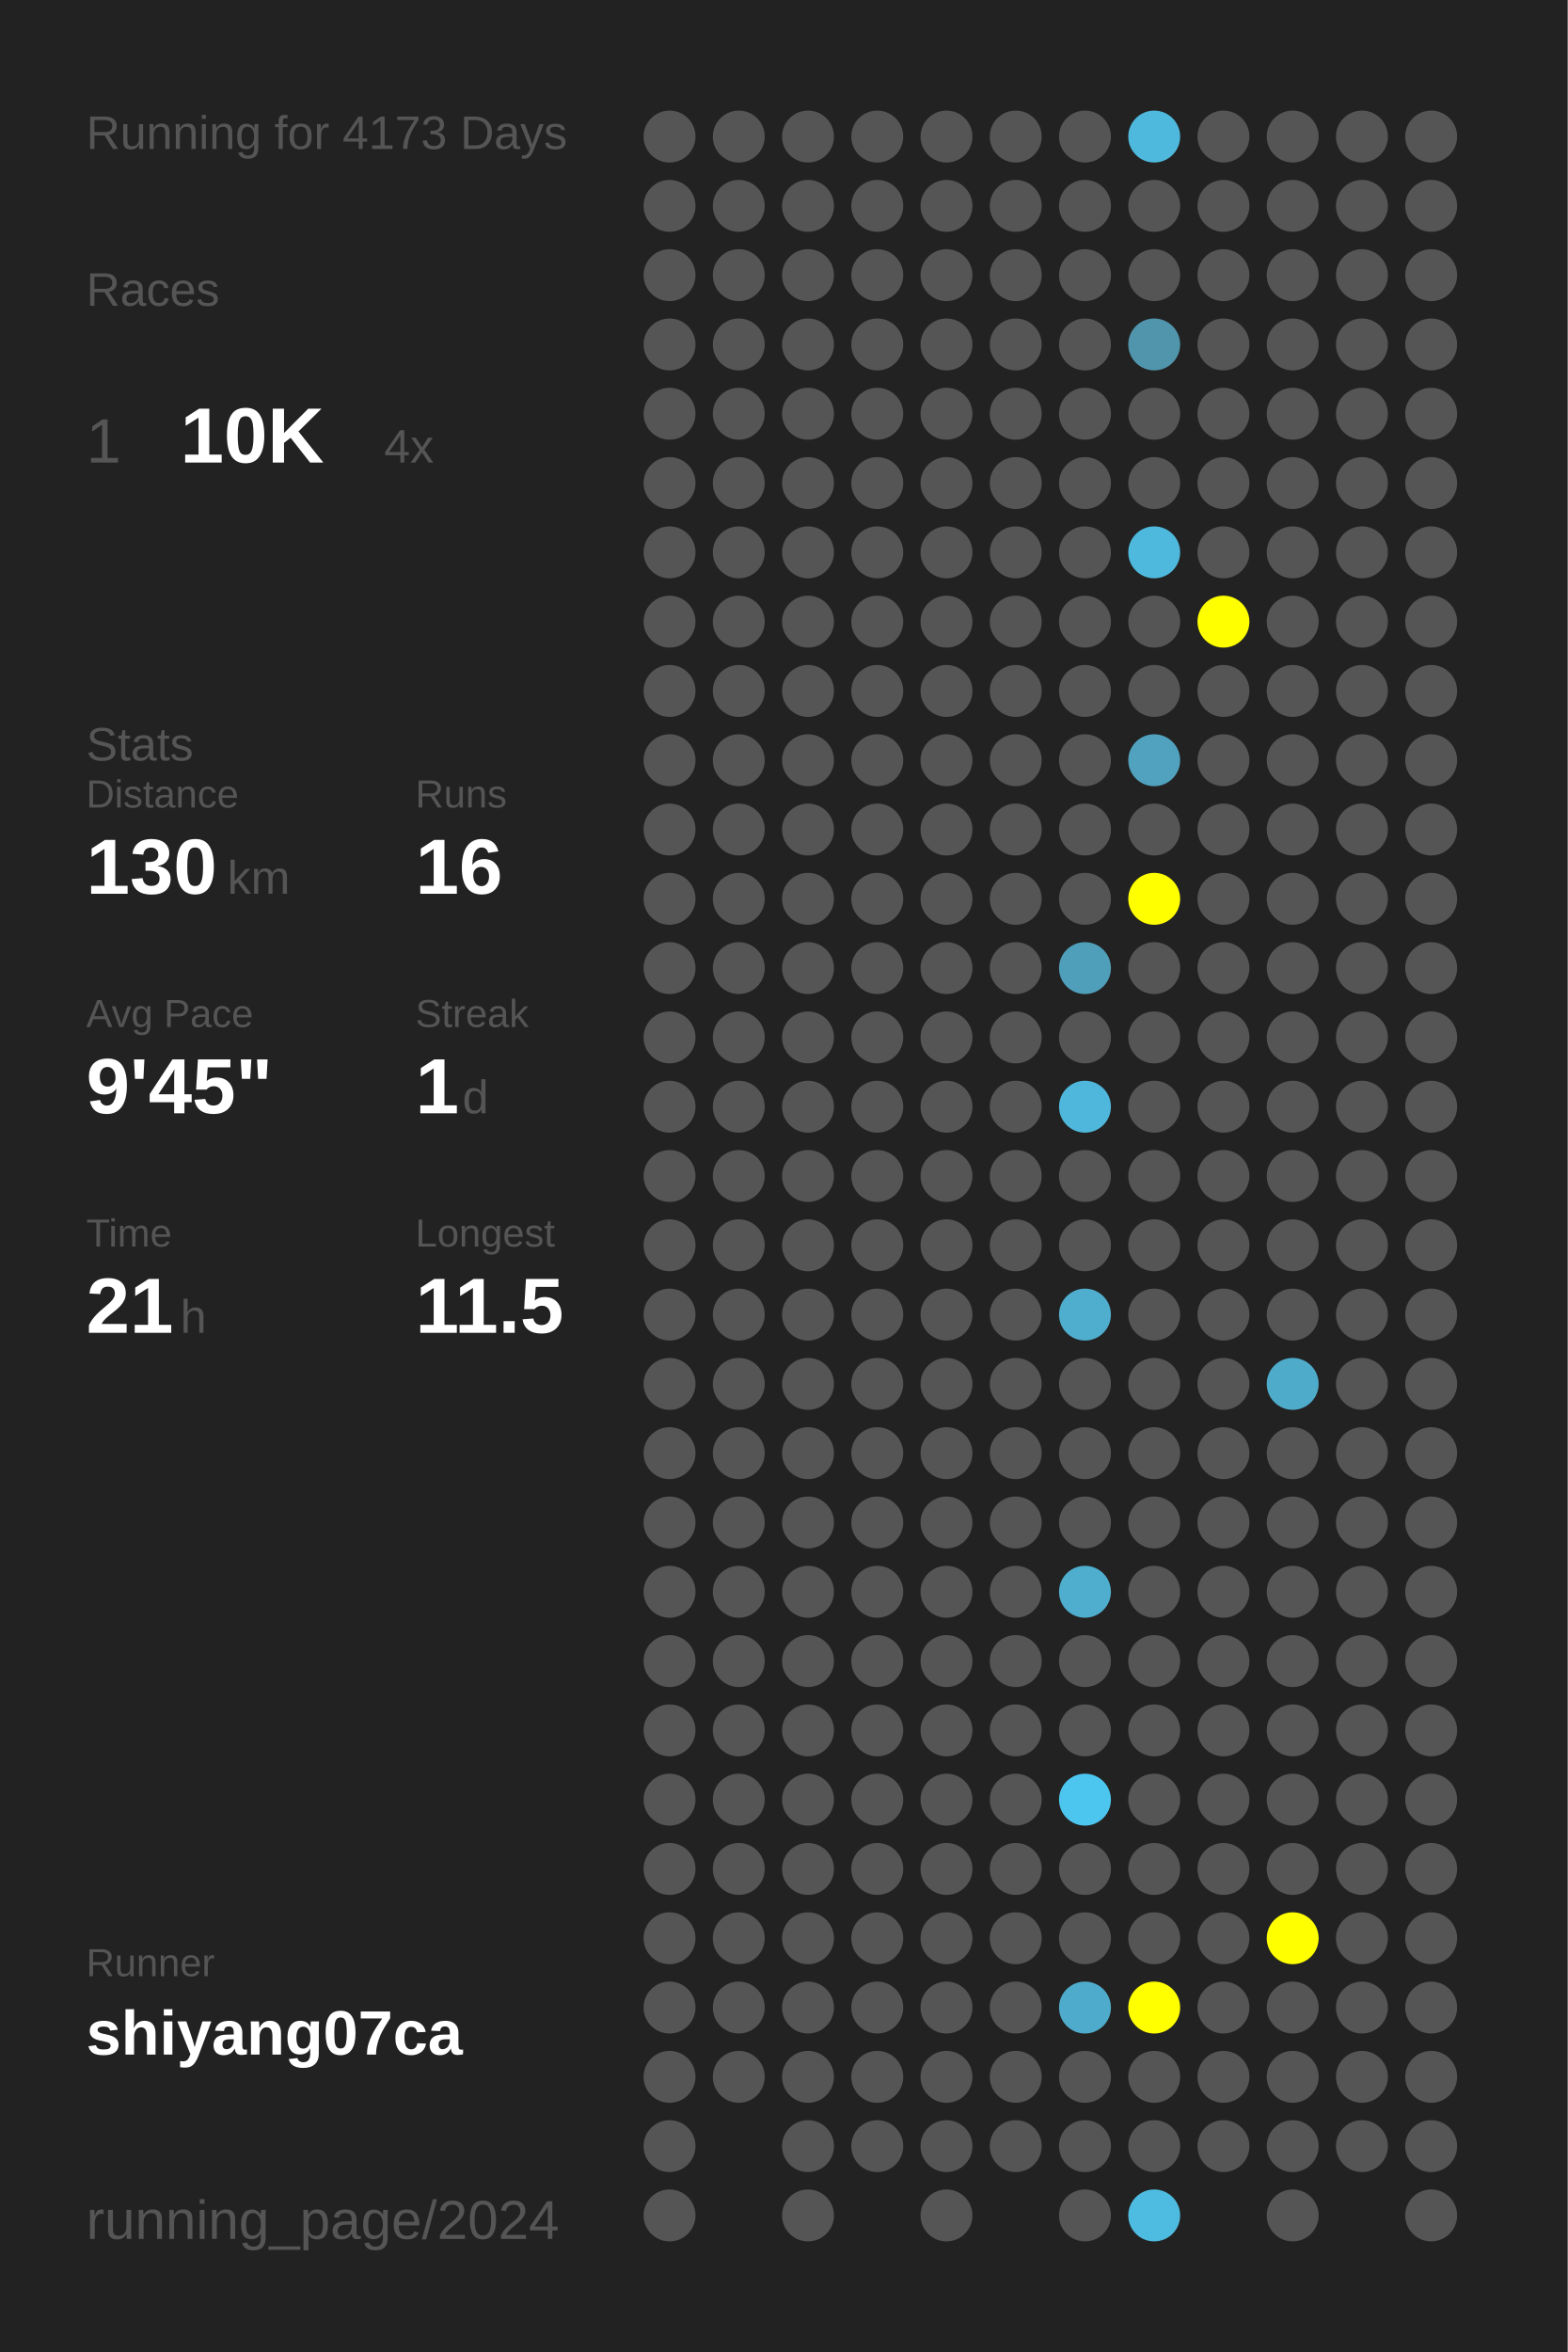
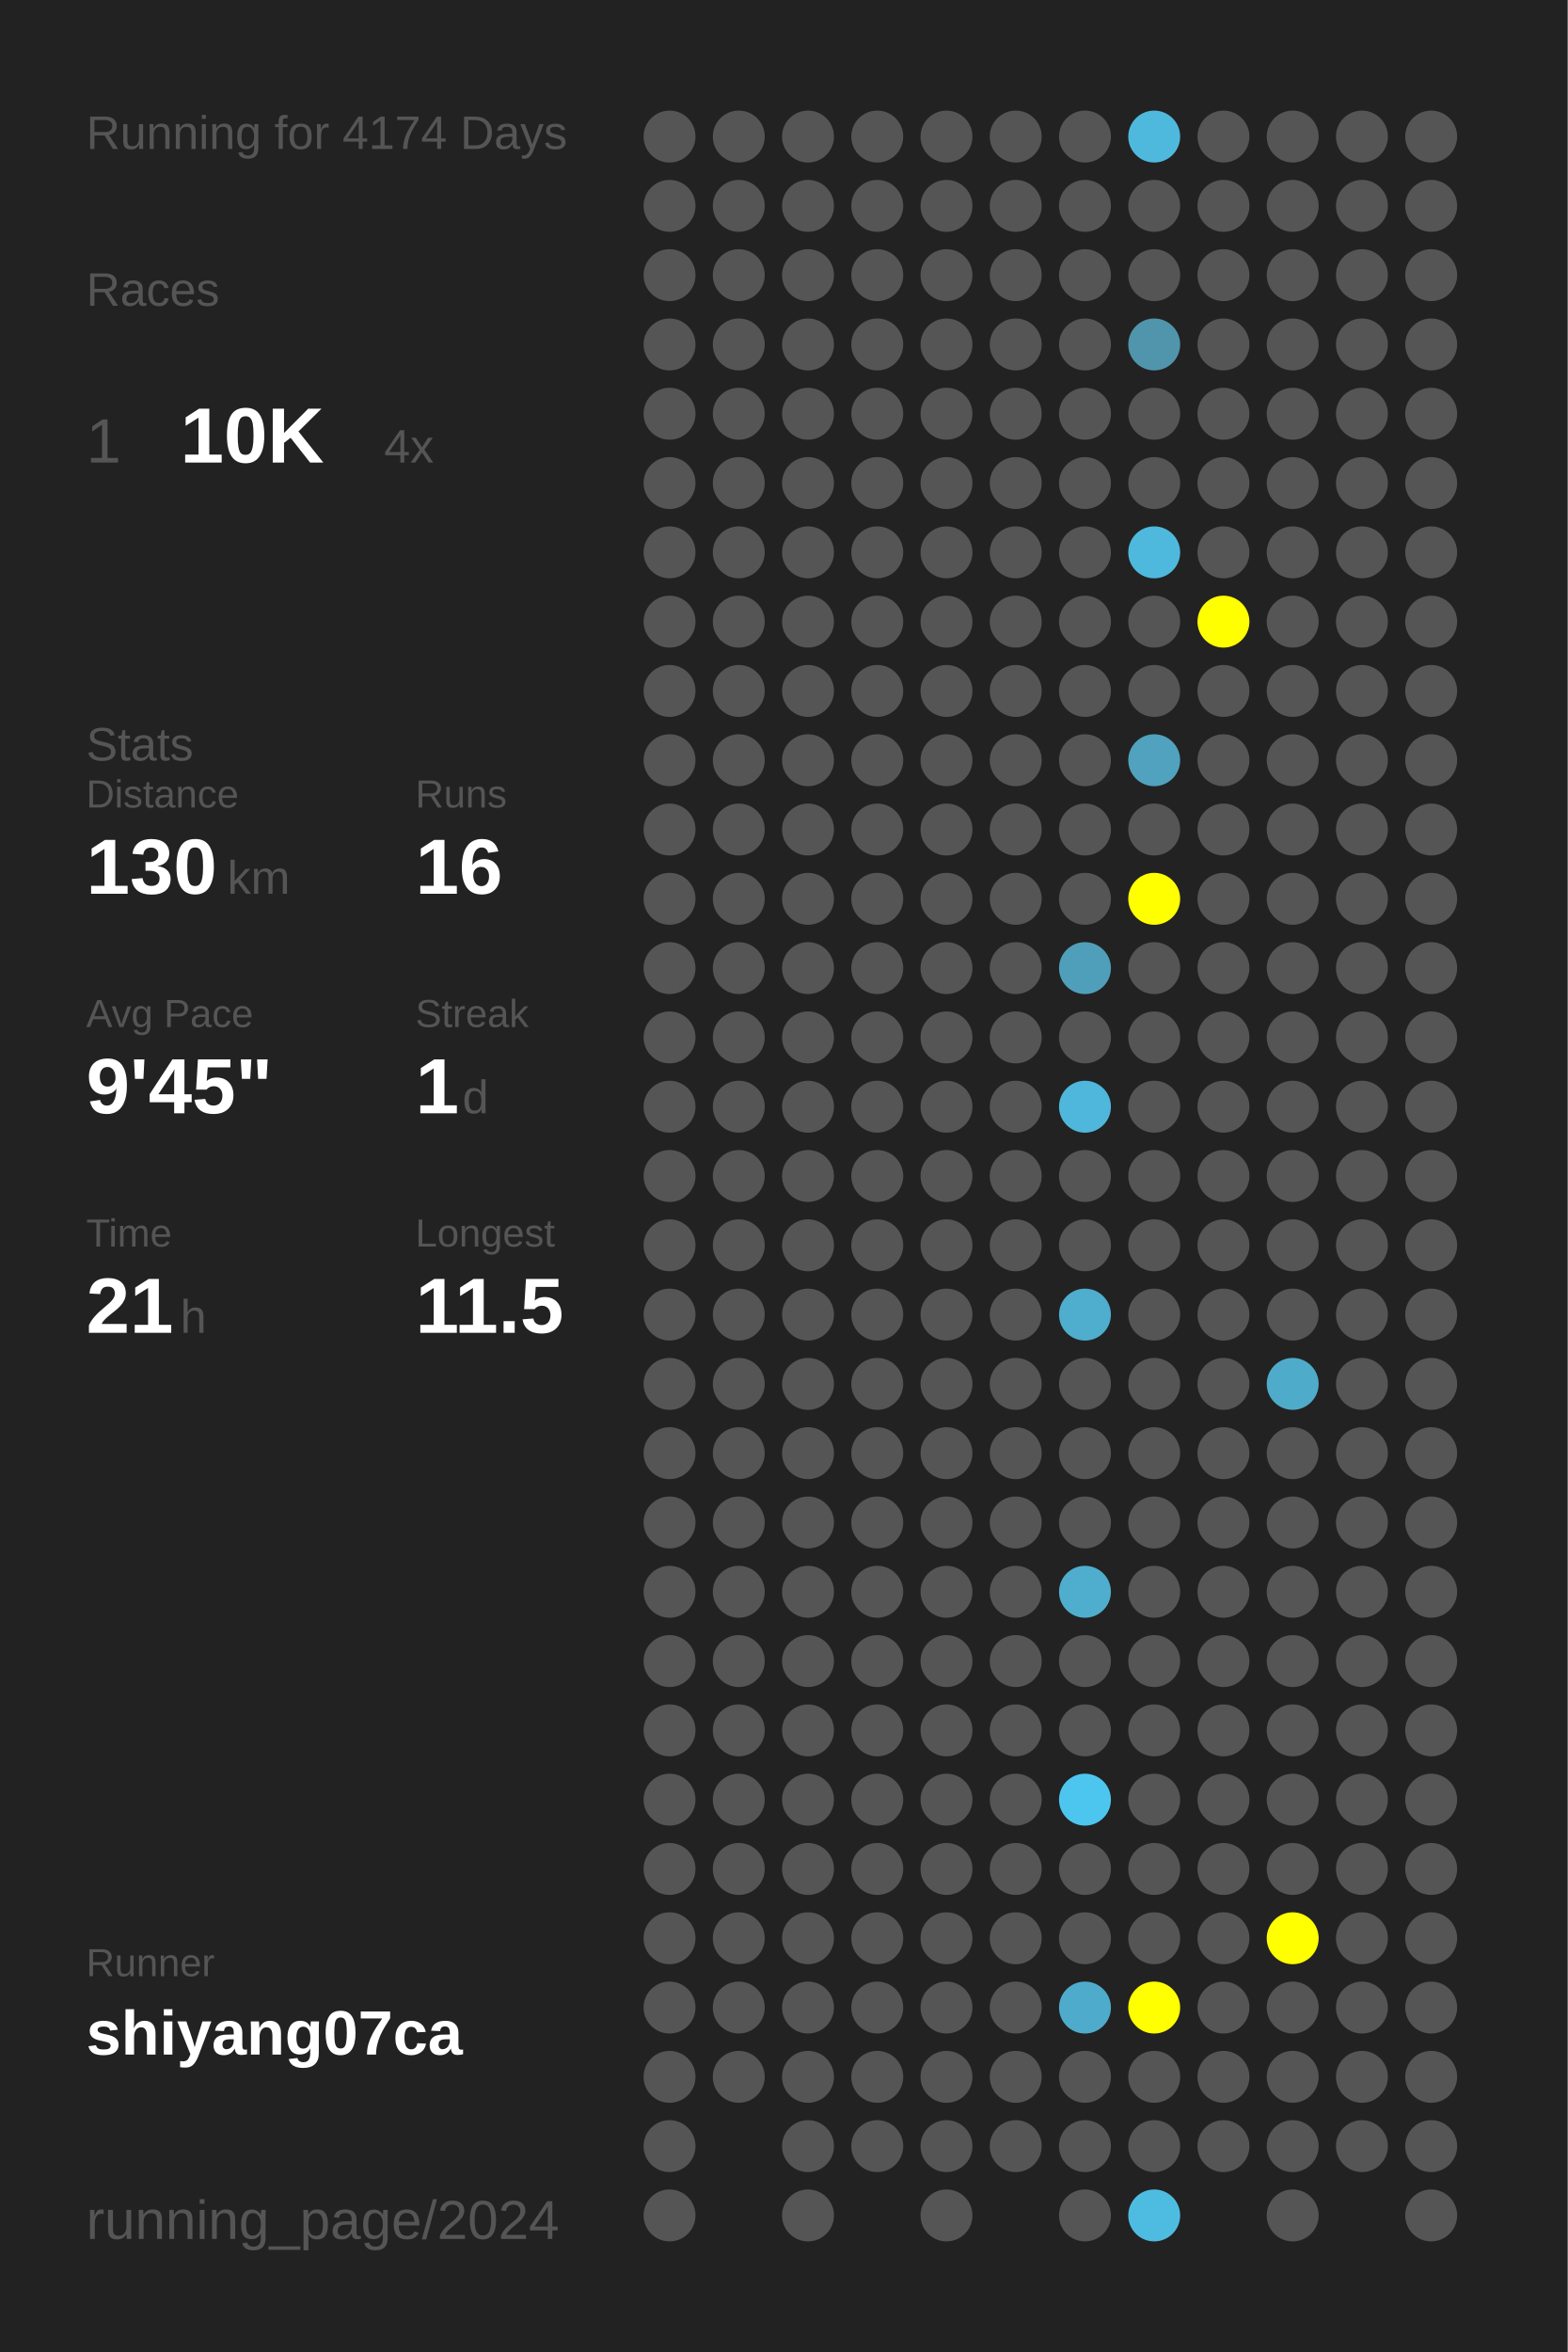
<svg xmlns="http://www.w3.org/2000/svg" baseProfile="full" height="300mm" version="1.1" viewBox="0,0,200,300" width="200mm">
  <defs />
  <rect fill="#222222" height="300" width="200" x="0" y="0" />
-   <text fill="#555555" style="font-size:6px; font-family:Arial;" x="11" y="19">Running for 4173 Days</text>
+   <text fill="#555555" style="font-size:6px; font-family:Arial;" x="11" y="19">Running for 4174 Days</text>
  <text fill="#555555" style="font-size:6px; font-family:Arial;" x="11" y="39">Races</text>
  <text fill="#555555" style="font-size:8px; font-family:Arial;" x="11" y="59">1</text>
  <text fill="#FFFFFF" style="font-size:10px; font-family:Arial; font-weight:bold;" x="23" y="59">10K</text>
  <text fill="#555555" style="font-size:6px; font-family:Arial;" x="49" y="59">4x</text>
  <text fill="#555555" style="font-size:6px; font-family:Arial;" x="11" y="97">Stats</text>
  <text fill="#555555" style="font-size:5px; font-family:Arial;" x="11" y="103">Distance</text>
  <text fill="#FFFFFF" style="font-size:10px; font-family:Arial; font-weight:bold;" x="11" y="114">130</text>
  <text fill="#555555" style="font-size:6px; font-family:Arial;" x="29" y="114">km</text>
  <text fill="#555555" style="font-size:5px; font-family:Arial;" x="53" y="103">Runs</text>
  <text fill="#FFFFFF" style="font-size:10px; font-family:Arial; font-weight:bold;" x="53" y="114">16</text>
  <text fill="#555555" style="font-size:5px; font-family:Arial;" x="11" y="131">Avg Pace</text>
  <text fill="#FFFFFF" style="font-size:10px; font-family:Arial; font-weight:bold;" x="11" y="142">9'45"</text>
  <text fill="#555555" style="font-size:5px; font-family:Arial;" x="53" y="131">Streak</text>
  <text fill="#FFFFFF" style="font-size:10px; font-family:Arial; font-weight:bold;" x="53" y="142">1</text>
  <text fill="#555555" style="font-size:6px; font-family:Arial;" x="59" y="142">d</text>
  <text fill="#555555" style="font-size:5px; font-family:Arial;" x="11" y="159">Time</text>
  <text fill="#FFFFFF" style="font-size:10px; font-family:Arial; font-weight:bold;" x="11" y="170">21</text>
  <text fill="#555555" style="font-size:6px; font-family:Arial;" x="23" y="170">h</text>
  <text fill="#555555" style="font-size:5px; font-family:Arial;" x="53" y="159">Longest</text>
  <text fill="#FFFFFF" style="font-size:10px; font-family:Arial; font-weight:bold;" x="53" y="170">11.5</text>
  <text fill="#555555" style="font-size:5px; font-family:Arial;" x="11" y="252.065">Runner</text>
  <text fill="#FFFFFF" style="font-size:8px; font-family:Arial; font-weight:bold;" x="11" y="262.065">shiyang07ca</text>
  <text fill="#555555" style="font-size:7px; font-family:Arial;" x="11" y="285.581">running_page/2024</text>
  <circle cx="85.417" cy="17.419" fill="#555555" r="3.312" />
  <circle cx="85.417" cy="26.258" fill="#555555" r="3.312" />
  <circle cx="85.417" cy="35.097" fill="#555555" r="3.312" />
  <circle cx="85.417" cy="43.935" fill="#555555" r="3.312" />
  <circle cx="85.417" cy="52.774" fill="#555555" r="3.312" />
  <circle cx="85.417" cy="61.613" fill="#555555" r="3.312" />
  <circle cx="85.417" cy="70.452" fill="#555555" r="3.312" />
  <circle cx="85.417" cy="79.29" fill="#555555" r="3.312" />
  <circle cx="85.417" cy="88.129" fill="#555555" r="3.312" />
  <circle cx="85.417" cy="96.968" fill="#555555" r="3.312" />
  <circle cx="85.417" cy="105.806" fill="#555555" r="3.312" />
  <circle cx="85.417" cy="114.645" fill="#555555" r="3.312" />
  <circle cx="85.417" cy="123.484" fill="#555555" r="3.312" />
  <circle cx="85.417" cy="132.323" fill="#555555" r="3.312" />
  <circle cx="85.417" cy="141.161" fill="#555555" r="3.312" />
  <circle cx="85.417" cy="150" fill="#555555" r="3.312" />
  <circle cx="85.417" cy="158.839" fill="#555555" r="3.312" />
  <circle cx="85.417" cy="167.677" fill="#555555" r="3.312" />
  <circle cx="85.417" cy="176.516" fill="#555555" r="3.312" />
  <circle cx="85.417" cy="185.355" fill="#555555" r="3.312" />
  <circle cx="85.417" cy="194.194" fill="#555555" r="3.312" />
  <circle cx="85.417" cy="203.032" fill="#555555" r="3.312" />
  <circle cx="85.417" cy="211.871" fill="#555555" r="3.312" />
  <circle cx="85.417" cy="220.71" fill="#555555" r="3.312" />
  <circle cx="85.417" cy="229.548" fill="#555555" r="3.312" />
  <circle cx="85.417" cy="238.387" fill="#555555" r="3.312" />
  <circle cx="85.417" cy="247.226" fill="#555555" r="3.312" />
  <circle cx="85.417" cy="256.065" fill="#555555" r="3.312" />
  <circle cx="85.417" cy="264.903" fill="#555555" r="3.312" />
  <circle cx="85.417" cy="273.742" fill="#555555" r="3.312" />
  <circle cx="85.417" cy="282.581" fill="#555555" r="3.312" />
  <circle cx="94.25" cy="17.419" fill="#555555" r="3.312" />
  <circle cx="94.25" cy="26.258" fill="#555555" r="3.312" />
  <circle cx="94.25" cy="35.097" fill="#555555" r="3.312" />
  <circle cx="94.25" cy="43.935" fill="#555555" r="3.312" />
  <circle cx="94.25" cy="52.774" fill="#555555" r="3.312" />
  <circle cx="94.25" cy="61.613" fill="#555555" r="3.312" />
  <circle cx="94.25" cy="70.452" fill="#555555" r="3.312" />
  <circle cx="94.25" cy="79.29" fill="#555555" r="3.312" />
  <circle cx="94.25" cy="88.129" fill="#555555" r="3.312" />
  <circle cx="94.25" cy="96.968" fill="#555555" r="3.312" />
  <circle cx="94.25" cy="105.806" fill="#555555" r="3.312" />
  <circle cx="94.25" cy="114.645" fill="#555555" r="3.312" />
  <circle cx="94.25" cy="123.484" fill="#555555" r="3.312" />
  <circle cx="94.25" cy="132.323" fill="#555555" r="3.312" />
  <circle cx="94.25" cy="141.161" fill="#555555" r="3.312" />
  <circle cx="94.25" cy="150" fill="#555555" r="3.312" />
  <circle cx="94.25" cy="158.839" fill="#555555" r="3.312" />
  <circle cx="94.25" cy="167.677" fill="#555555" r="3.312" />
  <circle cx="94.25" cy="176.516" fill="#555555" r="3.312" />
  <circle cx="94.25" cy="185.355" fill="#555555" r="3.312" />
  <circle cx="94.25" cy="194.194" fill="#555555" r="3.312" />
  <circle cx="94.25" cy="203.032" fill="#555555" r="3.312" />
  <circle cx="94.25" cy="211.871" fill="#555555" r="3.312" />
  <circle cx="94.25" cy="220.71" fill="#555555" r="3.312" />
  <circle cx="94.25" cy="229.548" fill="#555555" r="3.312" />
  <circle cx="94.25" cy="238.387" fill="#555555" r="3.312" />
  <circle cx="94.25" cy="247.226" fill="#555555" r="3.312" />
  <circle cx="94.25" cy="256.065" fill="#555555" r="3.312" />
  <circle cx="94.25" cy="264.903" fill="#555555" r="3.312" />
  <circle cx="103.083" cy="17.419" fill="#555555" r="3.312" />
  <circle cx="103.083" cy="26.258" fill="#555555" r="3.312" />
  <circle cx="103.083" cy="35.097" fill="#555555" r="3.312" />
  <circle cx="103.083" cy="43.935" fill="#555555" r="3.312" />
  <circle cx="103.083" cy="52.774" fill="#555555" r="3.312" />
  <circle cx="103.083" cy="61.613" fill="#555555" r="3.312" />
  <circle cx="103.083" cy="70.452" fill="#555555" r="3.312" />
  <circle cx="103.083" cy="79.29" fill="#555555" r="3.312" />
  <circle cx="103.083" cy="88.129" fill="#555555" r="3.312" />
  <circle cx="103.083" cy="96.968" fill="#555555" r="3.312" />
  <circle cx="103.083" cy="105.806" fill="#555555" r="3.312" />
  <circle cx="103.083" cy="114.645" fill="#555555" r="3.312" />
  <circle cx="103.083" cy="123.484" fill="#555555" r="3.312" />
  <circle cx="103.083" cy="132.323" fill="#555555" r="3.312" />
  <circle cx="103.083" cy="141.161" fill="#555555" r="3.312" />
  <circle cx="103.083" cy="150" fill="#555555" r="3.312" />
  <circle cx="103.083" cy="158.839" fill="#555555" r="3.312" />
  <circle cx="103.083" cy="167.677" fill="#555555" r="3.312" />
  <circle cx="103.083" cy="176.516" fill="#555555" r="3.312" />
  <circle cx="103.083" cy="185.355" fill="#555555" r="3.312" />
  <circle cx="103.083" cy="194.194" fill="#555555" r="3.312" />
  <circle cx="103.083" cy="203.032" fill="#555555" r="3.312" />
  <circle cx="103.083" cy="211.871" fill="#555555" r="3.312" />
  <circle cx="103.083" cy="220.71" fill="#555555" r="3.312" />
  <circle cx="103.083" cy="229.548" fill="#555555" r="3.312" />
  <circle cx="103.083" cy="238.387" fill="#555555" r="3.312" />
  <circle cx="103.083" cy="247.226" fill="#555555" r="3.312" />
  <circle cx="103.083" cy="256.065" fill="#555555" r="3.312" />
  <circle cx="103.083" cy="264.903" fill="#555555" r="3.312" />
  <circle cx="103.083" cy="273.742" fill="#555555" r="3.312" />
  <circle cx="103.083" cy="282.581" fill="#555555" r="3.312" />
  <circle cx="111.917" cy="17.419" fill="#555555" r="3.312" />
  <circle cx="111.917" cy="26.258" fill="#555555" r="3.312" />
  <circle cx="111.917" cy="35.097" fill="#555555" r="3.312" />
  <circle cx="111.917" cy="43.935" fill="#555555" r="3.312" />
  <circle cx="111.917" cy="52.774" fill="#555555" r="3.312" />
  <circle cx="111.917" cy="61.613" fill="#555555" r="3.312" />
  <circle cx="111.917" cy="70.452" fill="#555555" r="3.312" />
  <circle cx="111.917" cy="79.29" fill="#555555" r="3.312" />
  <circle cx="111.917" cy="88.129" fill="#555555" r="3.312" />
  <circle cx="111.917" cy="96.968" fill="#555555" r="3.312" />
  <circle cx="111.917" cy="105.806" fill="#555555" r="3.312" />
  <circle cx="111.917" cy="114.645" fill="#555555" r="3.312" />
  <circle cx="111.917" cy="123.484" fill="#555555" r="3.312" />
  <circle cx="111.917" cy="132.323" fill="#555555" r="3.312" />
  <circle cx="111.917" cy="141.161" fill="#555555" r="3.312" />
  <circle cx="111.917" cy="150" fill="#555555" r="3.312" />
  <circle cx="111.917" cy="158.839" fill="#555555" r="3.312" />
  <circle cx="111.917" cy="167.677" fill="#555555" r="3.312" />
  <circle cx="111.917" cy="176.516" fill="#555555" r="3.312" />
  <circle cx="111.917" cy="185.355" fill="#555555" r="3.312" />
  <circle cx="111.917" cy="194.194" fill="#555555" r="3.312" />
  <circle cx="111.917" cy="203.032" fill="#555555" r="3.312" />
  <circle cx="111.917" cy="211.871" fill="#555555" r="3.312" />
  <circle cx="111.917" cy="220.71" fill="#555555" r="3.312" />
  <circle cx="111.917" cy="229.548" fill="#555555" r="3.312" />
  <circle cx="111.917" cy="238.387" fill="#555555" r="3.312" />
  <circle cx="111.917" cy="247.226" fill="#555555" r="3.312" />
  <circle cx="111.917" cy="256.065" fill="#555555" r="3.312" />
  <circle cx="111.917" cy="264.903" fill="#555555" r="3.312" />
  <circle cx="111.917" cy="273.742" fill="#555555" r="3.312" />
  <circle cx="120.75" cy="17.419" fill="#555555" r="3.312" />
  <circle cx="120.75" cy="26.258" fill="#555555" r="3.312" />
  <circle cx="120.75" cy="35.097" fill="#555555" r="3.312" />
  <circle cx="120.75" cy="43.935" fill="#555555" r="3.312" />
  <circle cx="120.75" cy="52.774" fill="#555555" r="3.312" />
  <circle cx="120.75" cy="61.613" fill="#555555" r="3.312" />
  <circle cx="120.75" cy="70.452" fill="#555555" r="3.312" />
  <circle cx="120.75" cy="79.29" fill="#555555" r="3.312" />
  <circle cx="120.75" cy="88.129" fill="#555555" r="3.312" />
  <circle cx="120.75" cy="96.968" fill="#555555" r="3.312" />
  <circle cx="120.75" cy="105.806" fill="#555555" r="3.312" />
  <circle cx="120.75" cy="114.645" fill="#555555" r="3.312" />
  <circle cx="120.75" cy="123.484" fill="#555555" r="3.312" />
  <circle cx="120.75" cy="132.323" fill="#555555" r="3.312" />
  <circle cx="120.75" cy="141.161" fill="#555555" r="3.312" />
  <circle cx="120.75" cy="150" fill="#555555" r="3.312" />
  <circle cx="120.75" cy="158.839" fill="#555555" r="3.312" />
  <circle cx="120.75" cy="167.677" fill="#555555" r="3.312" />
  <circle cx="120.75" cy="176.516" fill="#555555" r="3.312" />
  <circle cx="120.75" cy="185.355" fill="#555555" r="3.312" />
  <circle cx="120.75" cy="194.194" fill="#555555" r="3.312" />
  <circle cx="120.75" cy="203.032" fill="#555555" r="3.312" />
  <circle cx="120.75" cy="211.871" fill="#555555" r="3.312" />
  <circle cx="120.75" cy="220.71" fill="#555555" r="3.312" />
  <circle cx="120.75" cy="229.548" fill="#555555" r="3.312" />
  <circle cx="120.75" cy="238.387" fill="#555555" r="3.312" />
  <circle cx="120.75" cy="247.226" fill="#555555" r="3.312" />
  <circle cx="120.75" cy="256.065" fill="#555555" r="3.312" />
  <circle cx="120.75" cy="264.903" fill="#555555" r="3.312" />
  <circle cx="120.75" cy="273.742" fill="#555555" r="3.312" />
  <circle cx="120.75" cy="282.581" fill="#555555" r="3.312" />
  <circle cx="129.583" cy="17.419" fill="#555555" r="3.312" />
  <circle cx="129.583" cy="26.258" fill="#555555" r="3.312" />
  <circle cx="129.583" cy="35.097" fill="#555555" r="3.312" />
  <circle cx="129.583" cy="43.935" fill="#555555" r="3.312" />
  <circle cx="129.583" cy="52.774" fill="#555555" r="3.312" />
  <circle cx="129.583" cy="61.613" fill="#555555" r="3.312" />
  <circle cx="129.583" cy="70.452" fill="#555555" r="3.312" />
  <circle cx="129.583" cy="79.29" fill="#555555" r="3.312" />
  <circle cx="129.583" cy="88.129" fill="#555555" r="3.312" />
  <circle cx="129.583" cy="96.968" fill="#555555" r="3.312" />
  <circle cx="129.583" cy="105.806" fill="#555555" r="3.312" />
  <circle cx="129.583" cy="114.645" fill="#555555" r="3.312" />
  <circle cx="129.583" cy="123.484" fill="#555555" r="3.312" />
  <circle cx="129.583" cy="132.323" fill="#555555" r="3.312" />
  <circle cx="129.583" cy="141.161" fill="#555555" r="3.312" />
  <circle cx="129.583" cy="150" fill="#555555" r="3.312" />
  <circle cx="129.583" cy="158.839" fill="#555555" r="3.312" />
  <circle cx="129.583" cy="167.677" fill="#555555" r="3.312" />
  <circle cx="129.583" cy="176.516" fill="#555555" r="3.312" />
  <circle cx="129.583" cy="185.355" fill="#555555" r="3.312" />
  <circle cx="129.583" cy="194.194" fill="#555555" r="3.312" />
  <circle cx="129.583" cy="203.032" fill="#555555" r="3.312" />
  <circle cx="129.583" cy="211.871" fill="#555555" r="3.312" />
  <circle cx="129.583" cy="220.71" fill="#555555" r="3.312" />
  <circle cx="129.583" cy="229.548" fill="#555555" r="3.312" />
  <circle cx="129.583" cy="238.387" fill="#555555" r="3.312" />
  <circle cx="129.583" cy="247.226" fill="#555555" r="3.312" />
  <circle cx="129.583" cy="256.065" fill="#555555" r="3.312" />
  <circle cx="129.583" cy="264.903" fill="#555555" r="3.312" />
  <circle cx="129.583" cy="273.742" fill="#555555" r="3.312" />
  <circle cx="138.417" cy="17.419" fill="#555555" r="3.312" />
  <circle cx="138.417" cy="26.258" fill="#555555" r="3.312" />
  <circle cx="138.417" cy="35.097" fill="#555555" r="3.312" />
  <circle cx="138.417" cy="43.935" fill="#555555" r="3.312" />
  <circle cx="138.417" cy="52.774" fill="#555555" r="3.312" />
  <circle cx="138.417" cy="61.613" fill="#555555" r="3.312" />
  <circle cx="138.417" cy="70.452" fill="#555555" r="3.312" />
  <circle cx="138.417" cy="79.29" fill="#555555" r="3.312" />
  <circle cx="138.417" cy="88.129" fill="#555555" r="3.312" />
  <circle cx="138.417" cy="96.968" fill="#555555" r="3.312" />
  <circle cx="138.417" cy="105.806" fill="#555555" r="3.312" />
  <circle cx="138.417" cy="114.645" fill="#555555" r="3.312" />
  <circle cx="138.417" cy="123.484" fill="#509fba" r="3.312" />
  <circle cx="138.417" cy="132.323" fill="#555555" r="3.312" />
  <circle cx="138.417" cy="141.161" fill="#4eb7db" r="3.312" />
  <circle cx="138.417" cy="150" fill="#555555" r="3.312" />
  <circle cx="138.417" cy="158.839" fill="#555555" r="3.312" />
  <circle cx="138.417" cy="167.677" fill="#4fadcd" r="3.312" />
  <circle cx="138.417" cy="176.516" fill="#555555" r="3.312" />
  <circle cx="138.417" cy="185.355" fill="#555555" r="3.312" />
  <circle cx="138.417" cy="194.194" fill="#555555" r="3.312" />
  <circle cx="138.417" cy="203.032" fill="#4faece" r="3.312" />
  <circle cx="138.417" cy="211.871" fill="#555555" r="3.312" />
  <circle cx="138.417" cy="220.71" fill="#555555" r="3.312" />
  <circle cx="138.417" cy="229.548" fill="#4dc6ef" r="3.312" />
  <circle cx="138.417" cy="238.387" fill="#555555" r="3.312" />
  <circle cx="138.417" cy="247.226" fill="#555555" r="3.312" />
  <circle cx="138.417" cy="256.065" fill="#4fabcb" r="3.312" />
  <circle cx="138.417" cy="264.903" fill="#555555" r="3.312" />
  <circle cx="138.417" cy="273.742" fill="#555555" r="3.312" />
  <circle cx="138.417" cy="282.581" fill="#555555" r="3.312" />
  <circle cx="147.25" cy="17.419" fill="#4eb9dd" r="3.312" />
  <circle cx="147.25" cy="26.258" fill="#555555" r="3.312" />
  <circle cx="147.25" cy="35.097" fill="#555555" r="3.312" />
  <circle cx="147.25" cy="43.935" fill="#5095ac" r="3.312" />
  <circle cx="147.25" cy="52.774" fill="#555555" r="3.312" />
  <circle cx="147.25" cy="61.613" fill="#555555" r="3.312" />
  <circle cx="147.25" cy="70.452" fill="#4eb9dd" r="3.312" />
  <circle cx="147.25" cy="79.29" fill="#555555" r="3.312" />
  <circle cx="147.25" cy="88.129" fill="#555555" r="3.312" />
  <circle cx="147.25" cy="96.968" fill="#50a2be" r="3.312" />
  <circle cx="147.25" cy="105.806" fill="#555555" r="3.312" />
  <circle cx="147.25" cy="114.645" fill="#FFFF00" r="3.312" />
  <circle cx="147.25" cy="123.484" fill="#555555" r="3.312" />
  <circle cx="147.25" cy="132.323" fill="#555555" r="3.312" />
  <circle cx="147.25" cy="141.161" fill="#555555" r="3.312" />
  <circle cx="147.25" cy="150" fill="#555555" r="3.312" />
  <circle cx="147.25" cy="158.839" fill="#555555" r="3.312" />
  <circle cx="147.25" cy="167.677" fill="#555555" r="3.312" />
  <circle cx="147.25" cy="176.516" fill="#555555" r="3.312" />
  <circle cx="147.25" cy="185.355" fill="#555555" r="3.312" />
  <circle cx="147.25" cy="194.194" fill="#555555" r="3.312" />
  <circle cx="147.25" cy="203.032" fill="#555555" r="3.312" />
  <circle cx="147.25" cy="211.871" fill="#555555" r="3.312" />
  <circle cx="147.25" cy="220.71" fill="#555555" r="3.312" />
  <circle cx="147.25" cy="229.548" fill="#555555" r="3.312" />
  <circle cx="147.25" cy="238.387" fill="#555555" r="3.312" />
  <circle cx="147.25" cy="247.226" fill="#555555" r="3.312" />
  <circle cx="147.25" cy="256.065" fill="#FFFF00" r="3.312" />
  <circle cx="147.25" cy="264.903" fill="#555555" r="3.312" />
  <circle cx="147.25" cy="273.742" fill="#555555" r="3.312" />
  <circle cx="147.25" cy="282.581" fill="#4ebce1" r="3.312" />
  <circle cx="156.083" cy="17.419" fill="#555555" r="3.312" />
  <circle cx="156.083" cy="26.258" fill="#555555" r="3.312" />
  <circle cx="156.083" cy="35.097" fill="#555555" r="3.312" />
  <circle cx="156.083" cy="43.935" fill="#555555" r="3.312" />
  <circle cx="156.083" cy="52.774" fill="#555555" r="3.312" />
  <circle cx="156.083" cy="61.613" fill="#555555" r="3.312" />
  <circle cx="156.083" cy="70.452" fill="#555555" r="3.312" />
  <circle cx="156.083" cy="79.29" fill="#FFFF00" r="3.312" />
  <circle cx="156.083" cy="88.129" fill="#555555" r="3.312" />
  <circle cx="156.083" cy="96.968" fill="#555555" r="3.312" />
  <circle cx="156.083" cy="105.806" fill="#555555" r="3.312" />
  <circle cx="156.083" cy="114.645" fill="#555555" r="3.312" />
  <circle cx="156.083" cy="123.484" fill="#555555" r="3.312" />
  <circle cx="156.083" cy="132.323" fill="#555555" r="3.312" />
  <circle cx="156.083" cy="141.161" fill="#555555" r="3.312" />
  <circle cx="156.083" cy="150" fill="#555555" r="3.312" />
  <circle cx="156.083" cy="158.839" fill="#555555" r="3.312" />
  <circle cx="156.083" cy="167.677" fill="#555555" r="3.312" />
  <circle cx="156.083" cy="176.516" fill="#555555" r="3.312" />
  <circle cx="156.083" cy="185.355" fill="#555555" r="3.312" />
  <circle cx="156.083" cy="194.194" fill="#555555" r="3.312" />
  <circle cx="156.083" cy="203.032" fill="#555555" r="3.312" />
  <circle cx="156.083" cy="211.871" fill="#555555" r="3.312" />
  <circle cx="156.083" cy="220.71" fill="#555555" r="3.312" />
  <circle cx="156.083" cy="229.548" fill="#555555" r="3.312" />
  <circle cx="156.083" cy="238.387" fill="#555555" r="3.312" />
  <circle cx="156.083" cy="247.226" fill="#555555" r="3.312" />
  <circle cx="156.083" cy="256.065" fill="#555555" r="3.312" />
  <circle cx="156.083" cy="264.903" fill="#555555" r="3.312" />
  <circle cx="156.083" cy="273.742" fill="#555555" r="3.312" />
  <circle cx="164.917" cy="17.419" fill="#555555" r="3.312" />
  <circle cx="164.917" cy="26.258" fill="#555555" r="3.312" />
  <circle cx="164.917" cy="35.097" fill="#555555" r="3.312" />
  <circle cx="164.917" cy="43.935" fill="#555555" r="3.312" />
  <circle cx="164.917" cy="52.774" fill="#555555" r="3.312" />
  <circle cx="164.917" cy="61.613" fill="#555555" r="3.312" />
  <circle cx="164.917" cy="70.452" fill="#555555" r="3.312" />
  <circle cx="164.917" cy="79.29" fill="#555555" r="3.312" />
  <circle cx="164.917" cy="88.129" fill="#555555" r="3.312" />
  <circle cx="164.917" cy="96.968" fill="#555555" r="3.312" />
  <circle cx="164.917" cy="105.806" fill="#555555" r="3.312" />
  <circle cx="164.917" cy="114.645" fill="#555555" r="3.312" />
  <circle cx="164.917" cy="123.484" fill="#555555" r="3.312" />
  <circle cx="164.917" cy="132.323" fill="#555555" r="3.312" />
  <circle cx="164.917" cy="141.161" fill="#555555" r="3.312" />
  <circle cx="164.917" cy="150" fill="#555555" r="3.312" />
  <circle cx="164.917" cy="158.839" fill="#555555" r="3.312" />
  <circle cx="164.917" cy="167.677" fill="#555555" r="3.312" />
  <circle cx="164.917" cy="176.516" fill="#4fabca" r="3.312" />
  <circle cx="164.917" cy="185.355" fill="#555555" r="3.312" />
  <circle cx="164.917" cy="194.194" fill="#555555" r="3.312" />
  <circle cx="164.917" cy="203.032" fill="#555555" r="3.312" />
  <circle cx="164.917" cy="211.871" fill="#555555" r="3.312" />
  <circle cx="164.917" cy="220.71" fill="#555555" r="3.312" />
  <circle cx="164.917" cy="229.548" fill="#555555" r="3.312" />
  <circle cx="164.917" cy="238.387" fill="#555555" r="3.312" />
  <circle cx="164.917" cy="247.226" fill="#FFFF00" r="3.312" />
  <circle cx="164.917" cy="256.065" fill="#555555" r="3.312" />
  <circle cx="164.917" cy="264.903" fill="#555555" r="3.312" />
  <circle cx="164.917" cy="273.742" fill="#555555" r="3.312" />
  <circle cx="164.917" cy="282.581" fill="#555555" r="3.312" />
  <circle cx="173.75" cy="17.419" fill="#555555" r="3.312" />
  <circle cx="173.75" cy="26.258" fill="#555555" r="3.312" />
  <circle cx="173.75" cy="35.097" fill="#555555" r="3.312" />
  <circle cx="173.75" cy="43.935" fill="#555555" r="3.312" />
  <circle cx="173.75" cy="52.774" fill="#555555" r="3.312" />
  <circle cx="173.75" cy="61.613" fill="#555555" r="3.312" />
  <circle cx="173.75" cy="70.452" fill="#555555" r="3.312" />
  <circle cx="173.75" cy="79.29" fill="#555555" r="3.312" />
  <circle cx="173.75" cy="88.129" fill="#555555" r="3.312" />
  <circle cx="173.75" cy="96.968" fill="#555555" r="3.312" />
  <circle cx="173.75" cy="105.806" fill="#555555" r="3.312" />
  <circle cx="173.75" cy="114.645" fill="#555555" r="3.312" />
  <circle cx="173.75" cy="123.484" fill="#555555" r="3.312" />
  <circle cx="173.75" cy="132.323" fill="#555555" r="3.312" />
  <circle cx="173.75" cy="141.161" fill="#555555" r="3.312" />
  <circle cx="173.75" cy="150" fill="#555555" r="3.312" />
  <circle cx="173.75" cy="158.839" fill="#555555" r="3.312" />
  <circle cx="173.75" cy="167.677" fill="#555555" r="3.312" />
  <circle cx="173.75" cy="176.516" fill="#555555" r="3.312" />
  <circle cx="173.75" cy="185.355" fill="#555555" r="3.312" />
  <circle cx="173.75" cy="194.194" fill="#555555" r="3.312" />
  <circle cx="173.75" cy="203.032" fill="#555555" r="3.312" />
  <circle cx="173.75" cy="211.871" fill="#555555" r="3.312" />
  <circle cx="173.75" cy="220.71" fill="#555555" r="3.312" />
  <circle cx="173.75" cy="229.548" fill="#555555" r="3.312" />
  <circle cx="173.75" cy="238.387" fill="#555555" r="3.312" />
  <circle cx="173.75" cy="247.226" fill="#555555" r="3.312" />
  <circle cx="173.75" cy="256.065" fill="#555555" r="3.312" />
  <circle cx="173.75" cy="264.903" fill="#555555" r="3.312" />
  <circle cx="173.75" cy="273.742" fill="#555555" r="3.312" />
  <circle cx="182.583" cy="17.419" fill="#555555" r="3.312" />
  <circle cx="182.583" cy="26.258" fill="#555555" r="3.312" />
  <circle cx="182.583" cy="35.097" fill="#555555" r="3.312" />
  <circle cx="182.583" cy="43.935" fill="#555555" r="3.312" />
  <circle cx="182.583" cy="52.774" fill="#555555" r="3.312" />
  <circle cx="182.583" cy="61.613" fill="#555555" r="3.312" />
  <circle cx="182.583" cy="70.452" fill="#555555" r="3.312" />
  <circle cx="182.583" cy="79.29" fill="#555555" r="3.312" />
  <circle cx="182.583" cy="88.129" fill="#555555" r="3.312" />
  <circle cx="182.583" cy="96.968" fill="#555555" r="3.312" />
  <circle cx="182.583" cy="105.806" fill="#555555" r="3.312" />
  <circle cx="182.583" cy="114.645" fill="#555555" r="3.312" />
  <circle cx="182.583" cy="123.484" fill="#555555" r="3.312" />
  <circle cx="182.583" cy="132.323" fill="#555555" r="3.312" />
  <circle cx="182.583" cy="141.161" fill="#555555" r="3.312" />
  <circle cx="182.583" cy="150" fill="#555555" r="3.312" />
  <circle cx="182.583" cy="158.839" fill="#555555" r="3.312" />
  <circle cx="182.583" cy="167.677" fill="#555555" r="3.312" />
  <circle cx="182.583" cy="176.516" fill="#555555" r="3.312" />
  <circle cx="182.583" cy="185.355" fill="#555555" r="3.312" />
  <circle cx="182.583" cy="194.194" fill="#555555" r="3.312" />
  <circle cx="182.583" cy="203.032" fill="#555555" r="3.312" />
  <circle cx="182.583" cy="211.871" fill="#555555" r="3.312" />
  <circle cx="182.583" cy="220.71" fill="#555555" r="3.312" />
  <circle cx="182.583" cy="229.548" fill="#555555" r="3.312" />
  <circle cx="182.583" cy="238.387" fill="#555555" r="3.312" />
  <circle cx="182.583" cy="247.226" fill="#555555" r="3.312" />
  <circle cx="182.583" cy="256.065" fill="#555555" r="3.312" />
  <circle cx="182.583" cy="264.903" fill="#555555" r="3.312" />
  <circle cx="182.583" cy="273.742" fill="#555555" r="3.312" />
  <circle cx="182.583" cy="282.581" fill="#555555" r="3.312" />
</svg>
